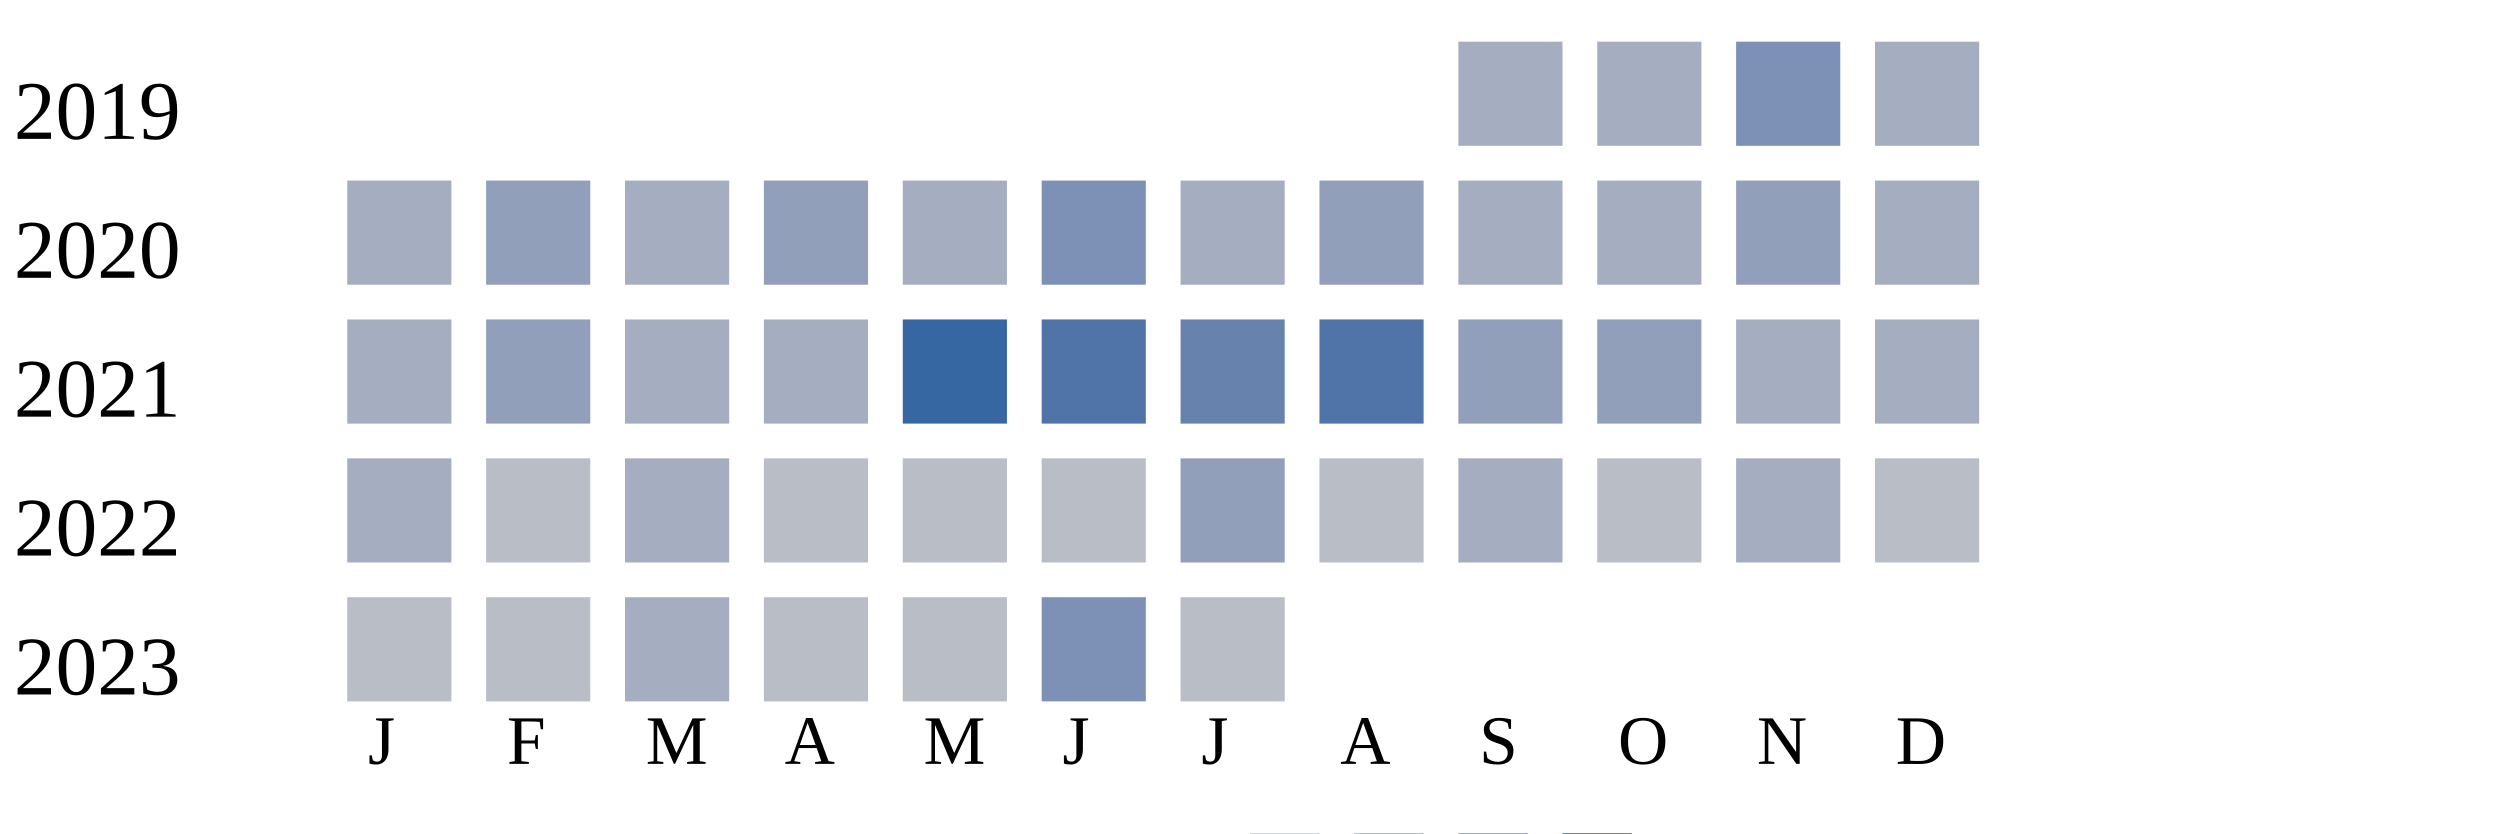
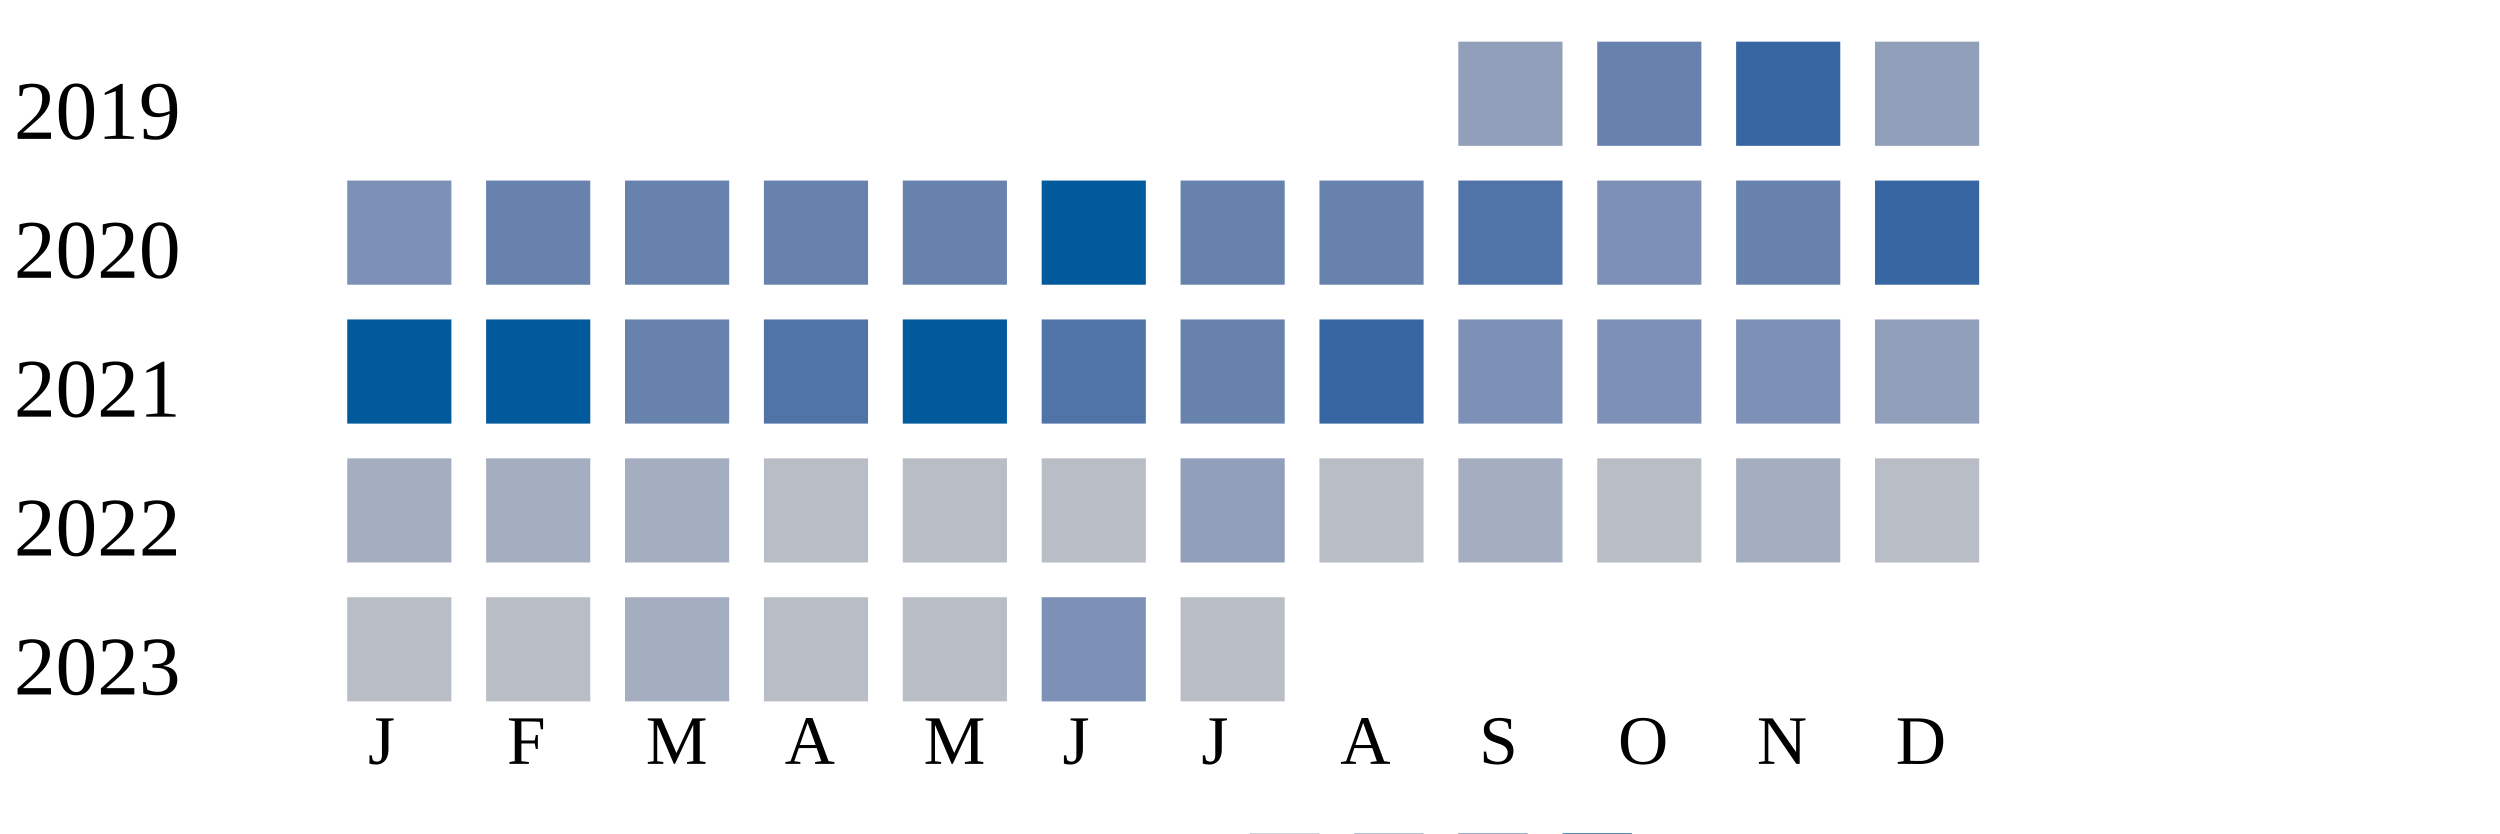
<svg xmlns="http://www.w3.org/2000/svg" width="360" height="120">
  <g transform="translate(0 0)">
    <text x="2" y="20">2019</text>
-     <rect x="210" y="6" width="15" height="15" fill="#a5aec0" />
-     <rect x="230" y="6" width="15" height="15" fill="#a5aec0" />
-     <rect x="250" y="6" width="15" height="15" fill="#7d90b5" />
-     <rect x="270" y="6" width="15" height="15" fill="#a5aec0" />
+     <rect x="210" y="6" width="15" height="15" fill="#919fba" />
+     <rect x="230" y="6" width="15" height="15" fill="#6882ae" />
+     <rect x="250" y="6" width="15" height="15" fill="#3667a2" />
+     <rect x="270" y="6" width="15" height="15" fill="#919fba" />
  </g>
  <g transform="translate(0 20)">
    <text x="2" y="20">2020</text>
-     <rect x="50" y="6" width="15" height="15" fill="#a5aec0" />
-     <rect x="70" y="6" width="15" height="15" fill="#919fba" />
-     <rect x="90" y="6" width="15" height="15" fill="#a5aec0" />
-     <rect x="110" y="6" width="15" height="15" fill="#919fba" />
-     <rect x="130" y="6" width="15" height="15" fill="#a5aec0" />
-     <rect x="150" y="6" width="15" height="15" fill="#7d90b5" />
-     <rect x="170" y="6" width="15" height="15" fill="#a5aec0" />
-     <rect x="190" y="6" width="15" height="15" fill="#919fba" />
-     <rect x="210" y="6" width="15" height="15" fill="#a5aec0" />
-     <rect x="230" y="6" width="15" height="15" fill="#a5aec0" />
-     <rect x="250" y="6" width="15" height="15" fill="#919fba" />
-     <rect x="270" y="6" width="15" height="15" fill="#a5aec0" />
+     <rect x="50" y="6" width="15" height="15" fill="#7d90b5" />
+     <rect x="70" y="6" width="15" height="15" fill="#6882ae" />
+     <rect x="90" y="6" width="15" height="15" fill="#6882ae" />
+     <rect x="110" y="6" width="15" height="15" fill="#6882ae" />
+     <rect x="130" y="6" width="15" height="15" fill="#6882ae" />
+     <rect x="150" y="6" width="15" height="15" fill="#005a9c" />
+     <rect x="170" y="6" width="15" height="15" fill="#6882ae" />
+     <rect x="190" y="6" width="15" height="15" fill="#6882ae" />
+     <rect x="210" y="6" width="15" height="15" fill="#5174a8" />
+     <rect x="230" y="6" width="15" height="15" fill="#7d90b5" />
+     <rect x="250" y="6" width="15" height="15" fill="#6882ae" />
+     <rect x="270" y="6" width="15" height="15" fill="#3667a2" />
  </g>
  <g transform="translate(0 40)">
    <text x="2" y="20">2021</text>
-     <rect x="50" y="6" width="15" height="15" fill="#a5aec0" />
-     <rect x="70" y="6" width="15" height="15" fill="#919fba" />
-     <rect x="90" y="6" width="15" height="15" fill="#a5aec0" />
-     <rect x="110" y="6" width="15" height="15" fill="#a5aec0" />
-     <rect x="130" y="6" width="15" height="15" fill="#3667a2" />
+     <rect x="50" y="6" width="15" height="15" fill="#005a9c" />
+     <rect x="70" y="6" width="15" height="15" fill="#005a9c" />
+     <rect x="90" y="6" width="15" height="15" fill="#6882ae" />
+     <rect x="110" y="6" width="15" height="15" fill="#5174a8" />
+     <rect x="130" y="6" width="15" height="15" fill="#005a9c" />
    <rect x="150" y="6" width="15" height="15" fill="#5174a8" />
    <rect x="170" y="6" width="15" height="15" fill="#6882ae" />
-     <rect x="190" y="6" width="15" height="15" fill="#5174a8" />
-     <rect x="210" y="6" width="15" height="15" fill="#919fba" />
-     <rect x="230" y="6" width="15" height="15" fill="#919fba" />
-     <rect x="250" y="6" width="15" height="15" fill="#a5aec0" />
-     <rect x="270" y="6" width="15" height="15" fill="#a5aec0" />
+     <rect x="190" y="6" width="15" height="15" fill="#3667a2" />
+     <rect x="210" y="6" width="15" height="15" fill="#7d90b5" />
+     <rect x="230" y="6" width="15" height="15" fill="#7d90b5" />
+     <rect x="250" y="6" width="15" height="15" fill="#7d90b5" />
+     <rect x="270" y="6" width="15" height="15" fill="#919fba" />
  </g>
  <g transform="translate(0 60)">
    <text x="2" y="20">2022</text>
    <rect x="50" y="6" width="15" height="15" fill="#a5aec0" />
-     <rect x="70" y="6" width="15" height="15" fill="#b9bdc6" />
+     <rect x="70" y="6" width="15" height="15" fill="#a5aec0" />
    <rect x="90" y="6" width="15" height="15" fill="#a5aec0" />
    <rect x="110" y="6" width="15" height="15" fill="#b9bdc6" />
    <rect x="130" y="6" width="15" height="15" fill="#b9bdc6" />
    <rect x="150" y="6" width="15" height="15" fill="#b9bdc6" />
    <rect x="170" y="6" width="15" height="15" fill="#919fba" />
    <rect x="190" y="6" width="15" height="15" fill="#b9bdc6" />
    <rect x="210" y="6" width="15" height="15" fill="#a5aec0" />
    <rect x="230" y="6" width="15" height="15" fill="#b9bdc6" />
    <rect x="250" y="6" width="15" height="15" fill="#a5aec0" />
    <rect x="270" y="6" width="15" height="15" fill="#b9bdc6" />
  </g>
  <g transform="translate(0 80)">
    <text x="2" y="20">2023</text>
    <rect x="50" y="6" width="15" height="15" fill="#b9bdc6" />
    <rect x="70" y="6" width="15" height="15" fill="#b9bdc6" />
    <rect x="90" y="6" width="15" height="15" fill="#a5aec0" />
    <rect x="110" y="6" width="15" height="15" fill="#b9bdc6" />
    <rect x="130" y="6" width="15" height="15" fill="#b9bdc6" />
    <rect x="150" y="6" width="15" height="15" fill="#7d90b5" />
    <rect x="170" y="6" width="15" height="15" fill="#b9bdc6" />
  </g>
  <text style="font-size: 10px; text-align: center" x="53" y="110">J</text>
  <text style="font-size: 10px; text-align: center" x="73" y="110">F</text>
  <text style="font-size: 10px; text-align: center" x="93" y="110">M</text>
  <text style="font-size: 10px; text-align: center" x="113" y="110">A</text>
  <text style="font-size: 10px; text-align: center" x="133" y="110">M</text>
  <text style="font-size: 10px; text-align: center" x="153" y="110">J</text>
  <text style="font-size: 10px; text-align: center" x="173" y="110">J</text>
  <text style="font-size: 10px; text-align: center" x="193" y="110">A</text>
  <text style="font-size: 10px; text-align: center" x="213" y="110">S</text>
  <text style="font-size: 10px; text-align: center" x="233" y="110">O</text>
  <text style="font-size: 10px; text-align: center" x="253" y="110">N</text>
  <text style="font-size: 10px; text-align: center" x="273" y="110">D</text>
  <text style="font-size: 10px;" x="155" y="129">Less</text>
  <rect fill="#b9bdc6" width="10" height="10" x="180" y="120" />
  <rect fill="#919fba" width="10" height="10" x="195" y="120" />
  <rect fill="#6882ae" width="10" height="10" x="210" y="120" />
  <rect fill="#005a9c" width="10" height="10" x="225" y="120" />
  <text x="240" y="129" style="font-size: 10px;">More</text>
</svg>
